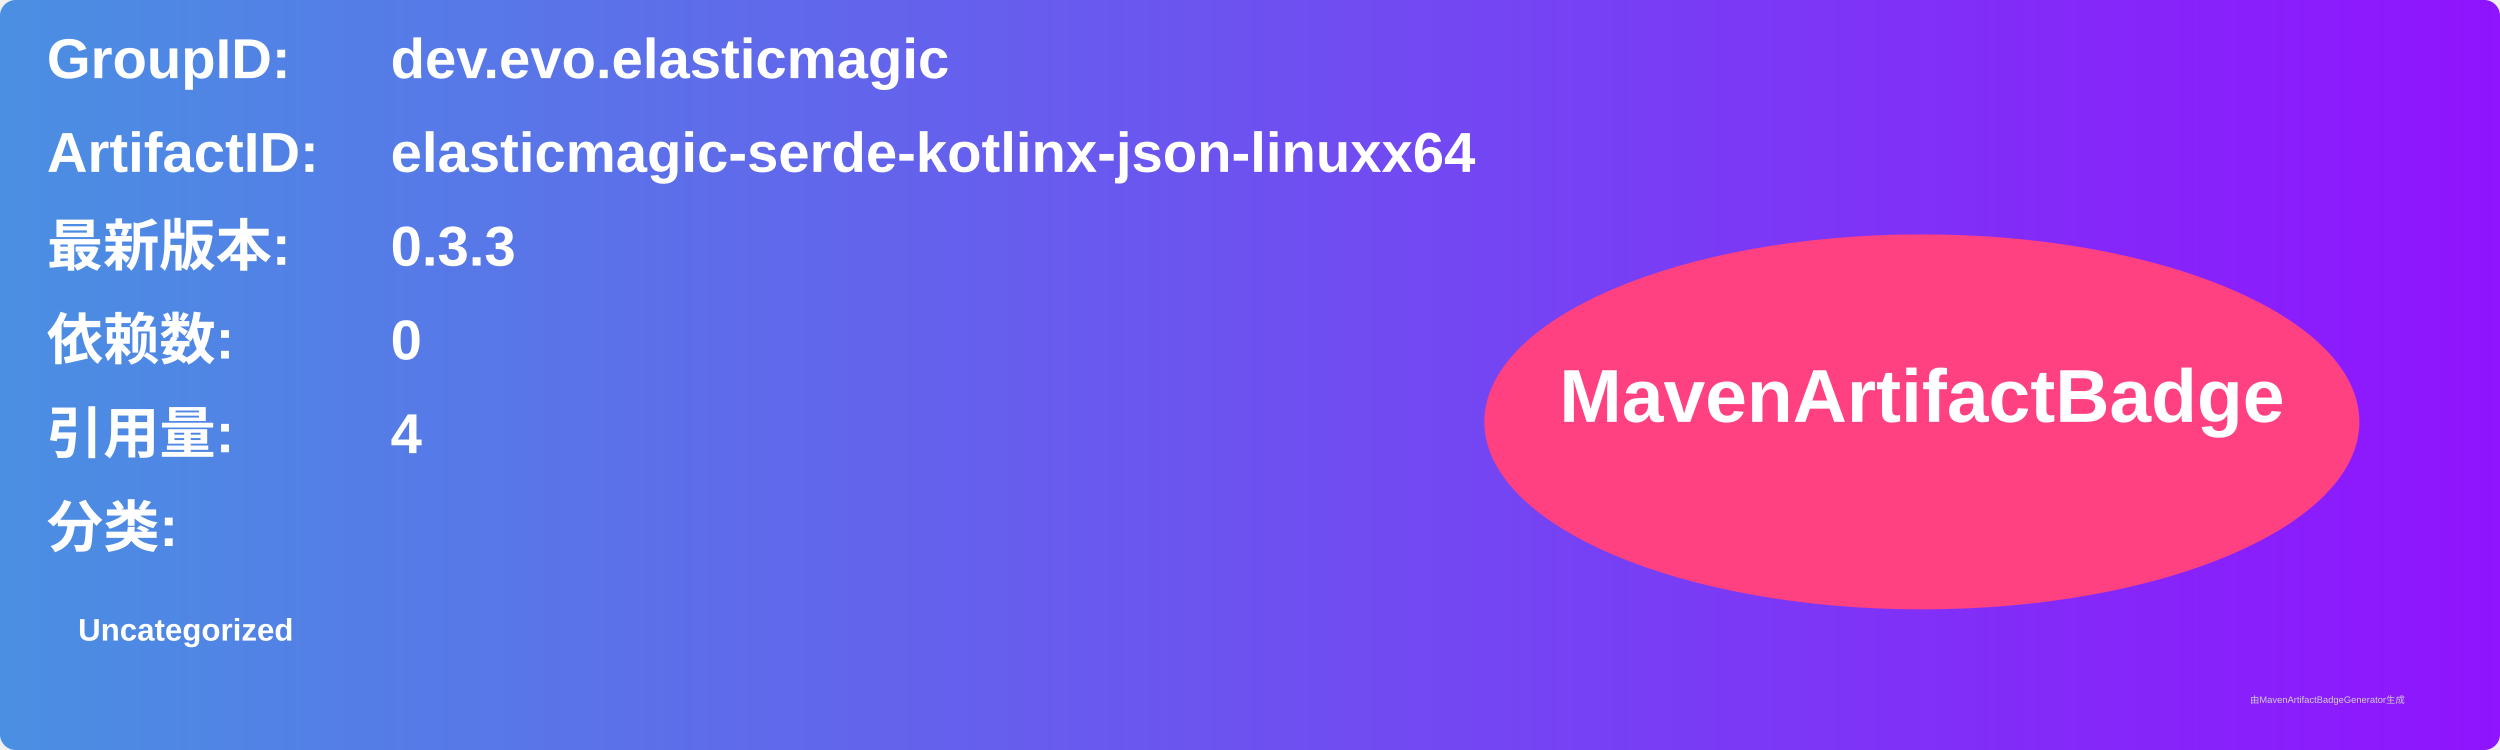
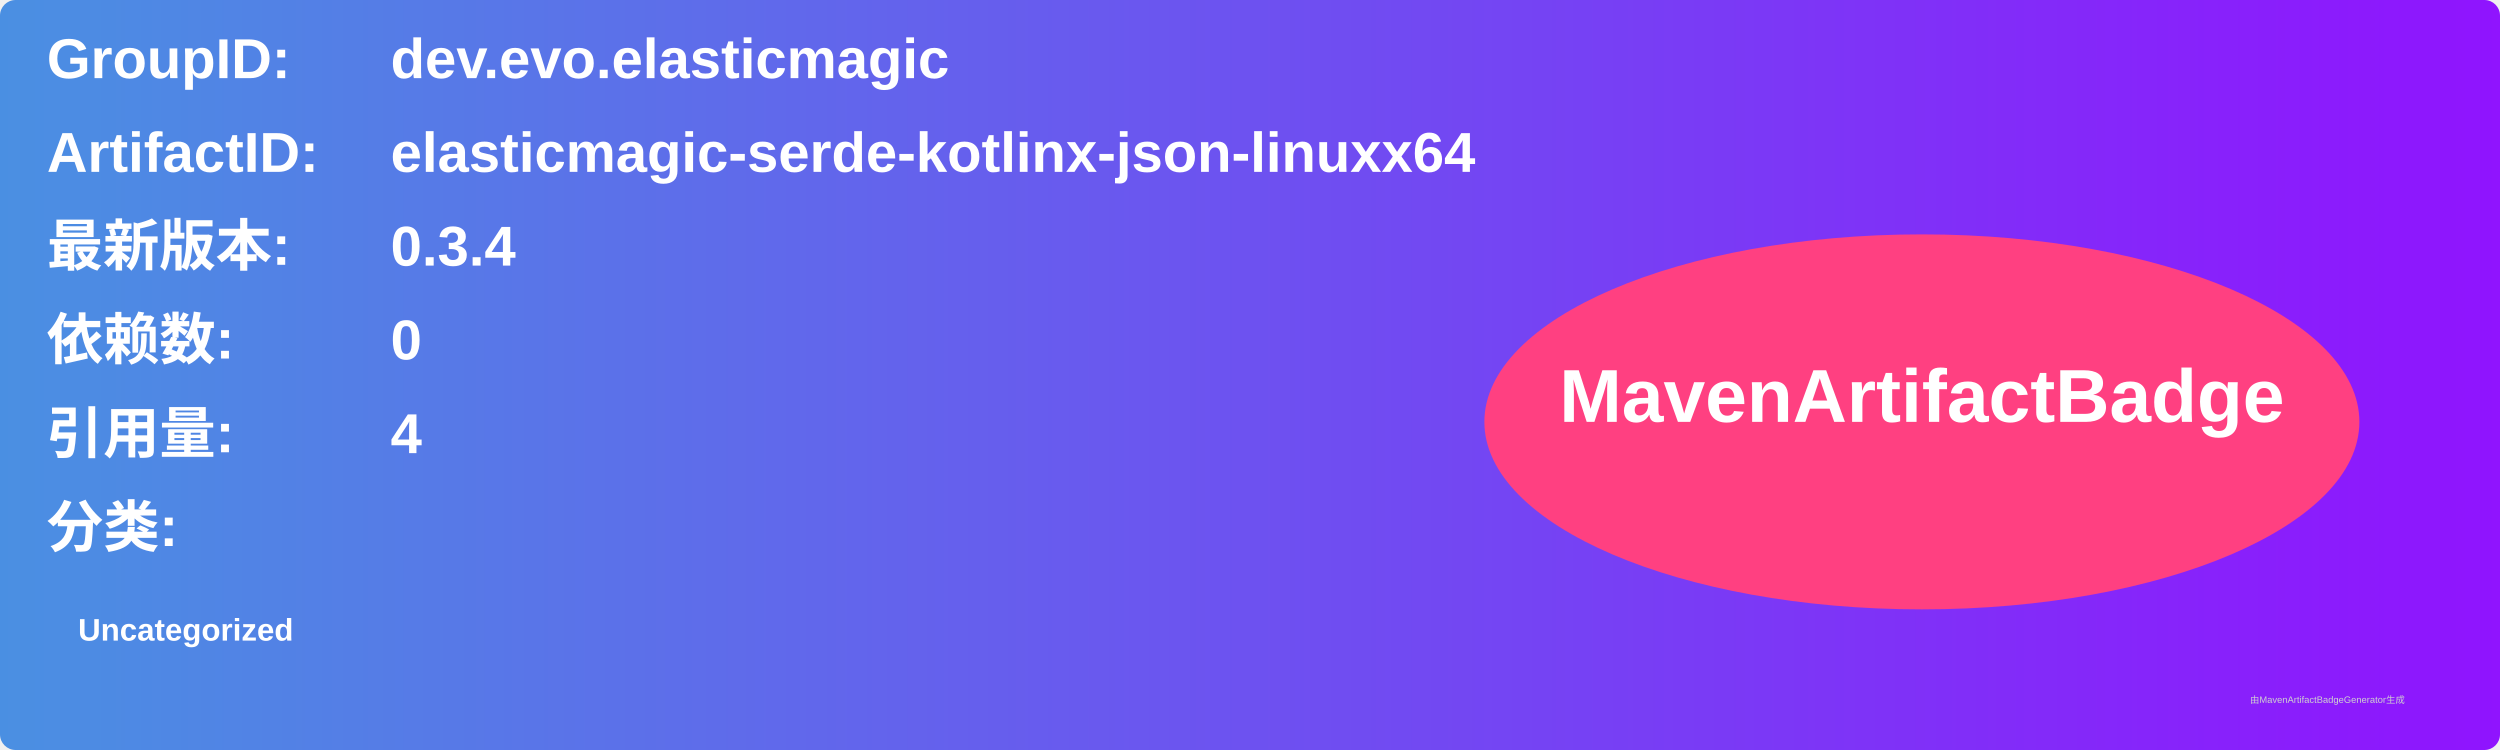
<svg xmlns="http://www.w3.org/2000/svg" width="800" height="240" viewBox="0 0 800 240">
  <linearGradient id="grad" x1="0%" y1="0%" x2="100%" y2="0%">
    <stop offset="0%" stop-color="#4a90e2" />
    <stop offset="100%" stop-color="#9013fe" />
  </linearGradient>
  <rect width="100%" height="100%" rx="5" ry="5" fill="url(#grad)" />
  <g transform="translate(15, 15)">
    <text x="0" y="10" font-family="Arial" font-size="18" fill="white" font-weight="bold" width="260">GroupID:</text>
    <text x="110" y="10" font-family="Arial" font-size="18" fill="white" font-weight="bold" width="460">dev.evo.elasticmagic</text>
    <text x="0" y="40" font-family="Arial" font-size="18" fill="white" font-weight="bold" width="260">ArtifactID:</text>
    <text x="110" y="40" font-family="Arial" font-size="18" fill="white" font-weight="bold" width="460">elasticmagic-serde-kotlinx-json-linuxx64</text>
    <text x="0" y="70" font-family="Arial" font-size="18" fill="white" font-weight="bold">最新版本:</text>
    <text x="110" y="70" font-family="Arial" font-size="18" fill="white" font-weight="bold">
-       <tspan font-weight="bold">0.3.3</tspan>
+       <tspan font-weight="bold">0.3.4</tspan>
    </text>
    <text x="0" y="100" font-family="Arial" font-size="18" fill="white" font-weight="bold">依赖数: </text>
    <text x="110" y="100" font-family="Arial" font-size="18" fill="white">
      <tspan font-weight="bold">0</tspan>
    </text>
    <text x="0" y="130" font-family="Arial" font-size="18" fill="white" font-weight="bold">引用量: </text>
    <text x="110" y="130" font-family="Arial" font-size="18" fill="white">
      <tspan font-weight="bold">4</tspan>
    </text>
    <text x="0" y="160" font-family="Arial" font-size="18" fill="white" font-weight="bold">分类:</text>
    <text x="10" y="190" font-family="Arial" font-size="10" fill="white">
      <tspan font-weight="bold">Uncategorized</tspan>
    </text>
    <ellipse cx="600" cy="120" rx="140" ry="60" fill="#ff4081" />
    <text x="600" y="120" text-anchor="middle" font-family="Arial" font-size="24" fill="white" font-weight="bold">MavenArtifactBadge</text>
  </g>
  <text x="720" y="225" font-family="Arial" font-size="3" fill="#d0d0d0">由MavenArtifactBadgeGenerator生成</text>
</svg>
